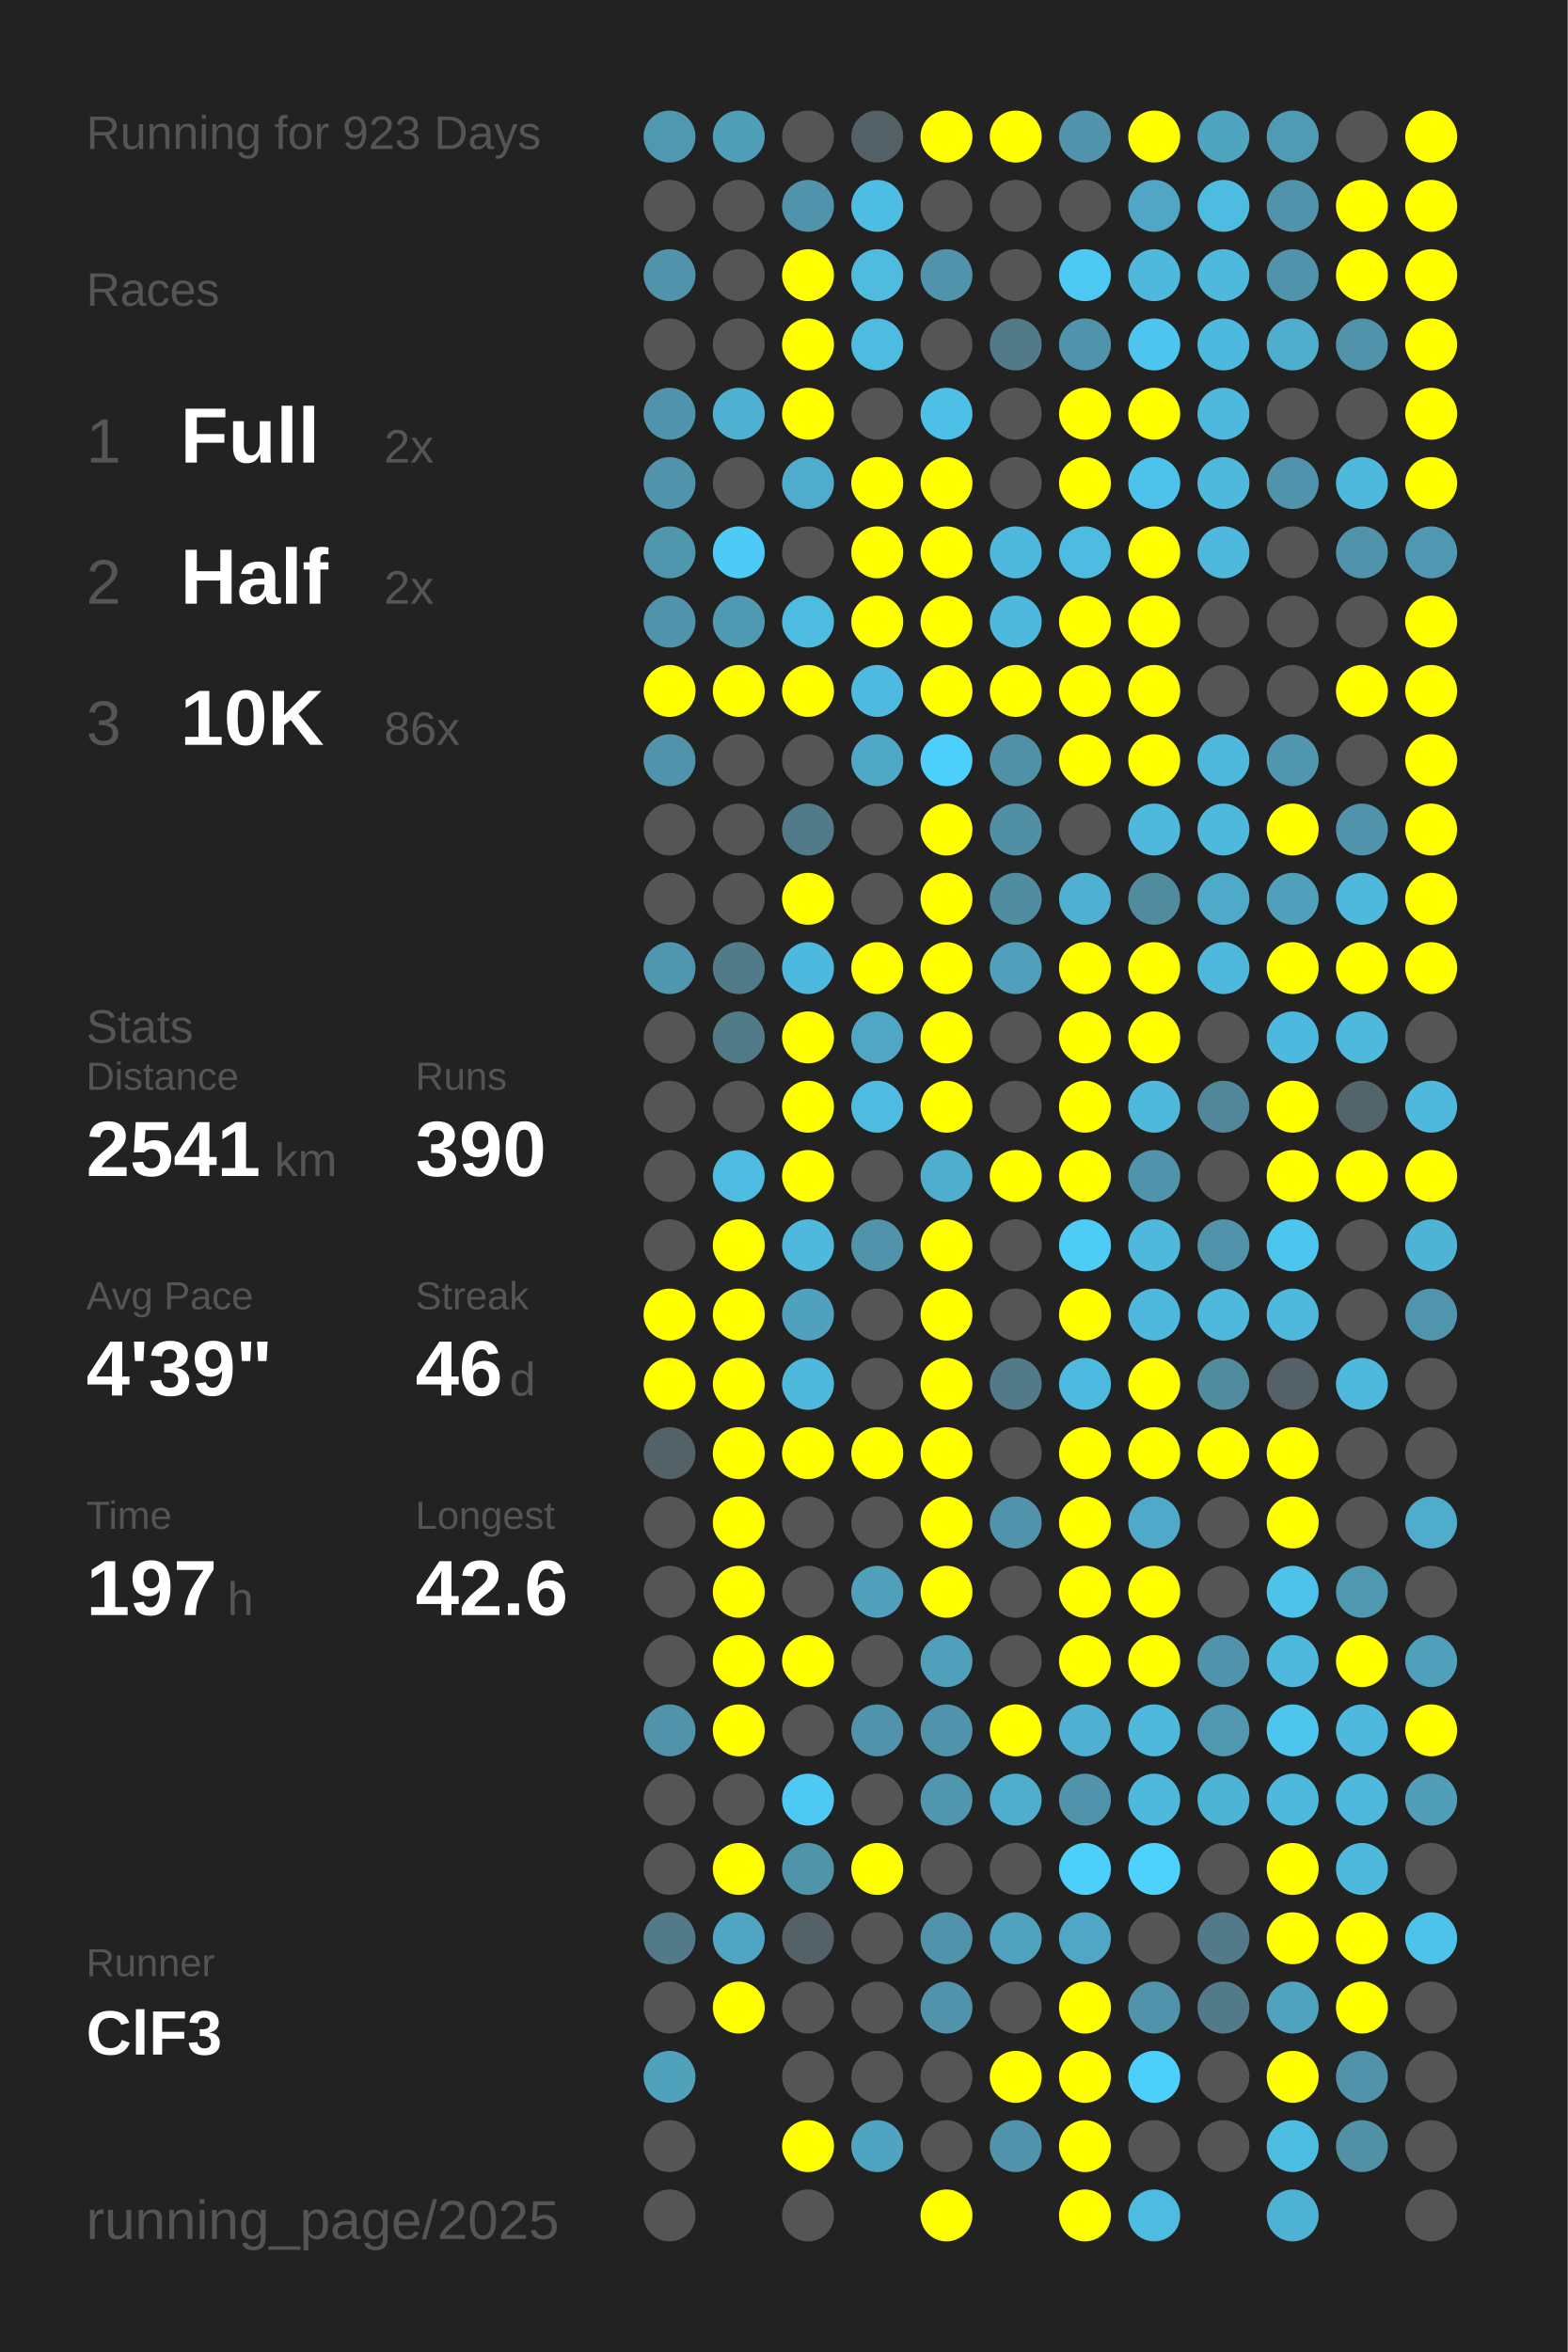
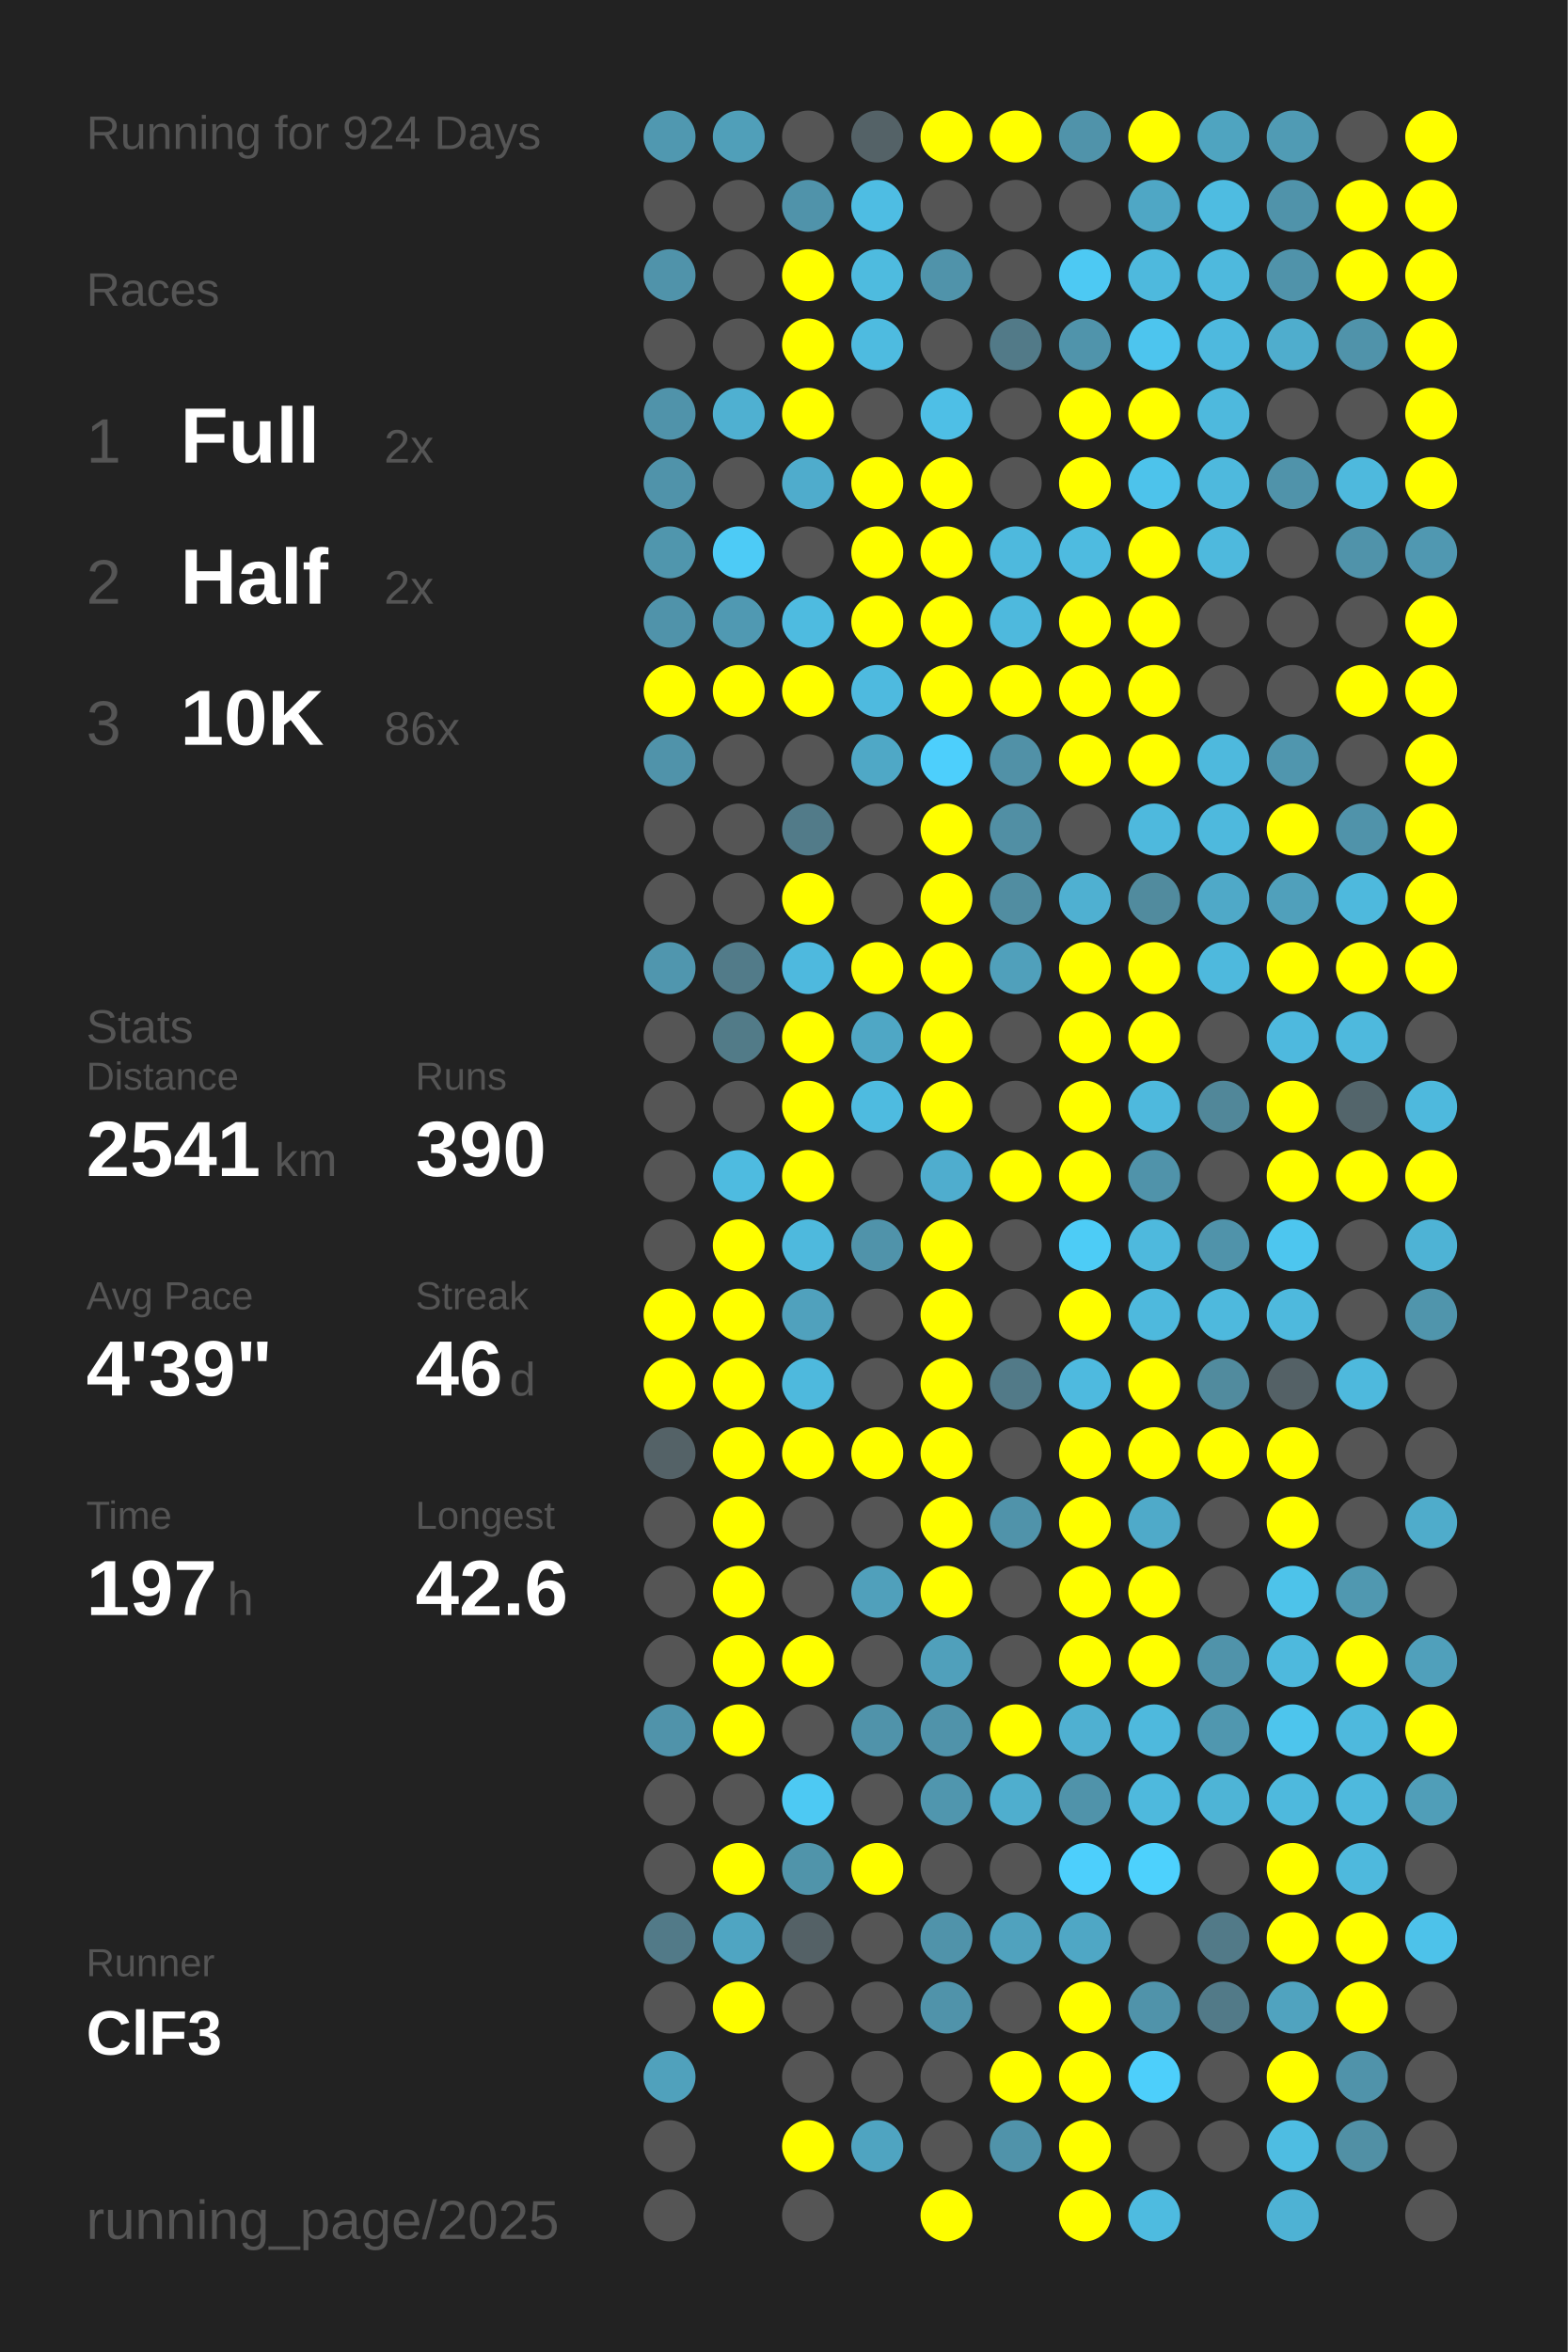
<svg xmlns="http://www.w3.org/2000/svg" baseProfile="full" height="300mm" version="1.1" viewBox="0,0,200,300" width="200mm">
  <defs />
  <rect fill="#222222" height="300" width="200" x="0" y="0" />
-   <text fill="#555555" style="font-size:6px; font-family:Arial;" x="11" y="19">Running for 923 Days</text>
+   <text fill="#555555" style="font-size:6px; font-family:Arial;" x="11" y="19">Running for 924 Days</text>
  <text fill="#555555" style="font-size:6px; font-family:Arial;" x="11" y="39">Races</text>
  <text fill="#555555" style="font-size:8px; font-family:Arial;" x="11" y="59">1</text>
  <text fill="#FFFFFF" style="font-size:10px; font-family:Arial; font-weight:bold;" x="23" y="59">Full</text>
  <text fill="#555555" style="font-size:6px; font-family:Arial;" x="49" y="59">2x</text>
  <text fill="#555555" style="font-size:8px; font-family:Arial;" x="11" y="77">2</text>
  <text fill="#FFFFFF" style="font-size:10px; font-family:Arial; font-weight:bold;" x="23" y="77">Half</text>
  <text fill="#555555" style="font-size:6px; font-family:Arial;" x="49" y="77">2x</text>
  <text fill="#555555" style="font-size:8px; font-family:Arial;" x="11" y="95">3</text>
  <text fill="#FFFFFF" style="font-size:10px; font-family:Arial; font-weight:bold;" x="23" y="95">10K</text>
  <text fill="#555555" style="font-size:6px; font-family:Arial;" x="49" y="95">86x</text>
  <text fill="#555555" style="font-size:6px; font-family:Arial;" x="11" y="133">Stats</text>
  <text fill="#555555" style="font-size:5px; font-family:Arial;" x="11" y="139">Distance</text>
  <text fill="#FFFFFF" style="font-size:10px; font-family:Arial; font-weight:bold;" x="11" y="150">2541</text>
  <text fill="#555555" style="font-size:6px; font-family:Arial;" x="35" y="150">km</text>
  <text fill="#555555" style="font-size:5px; font-family:Arial;" x="53" y="139">Runs</text>
  <text fill="#FFFFFF" style="font-size:10px; font-family:Arial; font-weight:bold;" x="53" y="150">390</text>
  <text fill="#555555" style="font-size:5px; font-family:Arial;" x="11" y="167">Avg Pace</text>
  <text fill="#FFFFFF" style="font-size:10px; font-family:Arial; font-weight:bold;" x="11" y="178">4'39"</text>
  <text fill="#555555" style="font-size:5px; font-family:Arial;" x="53" y="167">Streak</text>
  <text fill="#FFFFFF" style="font-size:10px; font-family:Arial; font-weight:bold;" x="53" y="178">46</text>
  <text fill="#555555" style="font-size:6px; font-family:Arial;" x="65" y="178">d</text>
  <text fill="#555555" style="font-size:5px; font-family:Arial;" x="11" y="195">Time</text>
  <text fill="#FFFFFF" style="font-size:10px; font-family:Arial; font-weight:bold;" x="11" y="206">197</text>
  <text fill="#555555" style="font-size:6px; font-family:Arial;" x="29" y="206">h</text>
  <text fill="#555555" style="font-size:5px; font-family:Arial;" x="53" y="195">Longest</text>
  <text fill="#FFFFFF" style="font-size:10px; font-family:Arial; font-weight:bold;" x="53" y="206">42.6</text>
  <text fill="#555555" style="font-size:5px; font-family:Arial;" x="11" y="252.065">Runner</text>
  <text fill="#FFFFFF" style="font-size:8px; font-family:Arial; font-weight:bold;" x="11" y="262.065">ClF3</text>
  <text fill="#555555" style="font-size:7px; font-family:Arial;" x="11" y="285.581">running_page/2025</text>
  <circle cx="85.417" cy="17.419" fill="#5098b0" r="3.312" />
  <circle cx="85.417" cy="26.258" fill="#555555" r="3.312" />
  <circle cx="85.417" cy="35.097" fill="#5093aa" r="3.312" />
  <circle cx="85.417" cy="43.935" fill="#555555" r="3.312" />
  <circle cx="85.417" cy="52.774" fill="#5093aa" r="3.312" />
  <circle cx="85.417" cy="61.613" fill="#5093aa" r="3.312" />
  <circle cx="85.417" cy="70.452" fill="#5096ad" r="3.312" />
  <circle cx="85.417" cy="79.29" fill="#5093aa" r="3.312" />
  <circle cx="85.417" cy="88.129" fill="#FFFF00" r="3.312" />
  <circle cx="85.417" cy="96.968" fill="#5093aa" r="3.312" />
  <circle cx="85.417" cy="105.806" fill="#555555" r="3.312" />
  <circle cx="85.417" cy="114.645" fill="#555555" r="3.312" />
  <circle cx="85.417" cy="123.484" fill="#5096ae" r="3.312" />
  <circle cx="85.417" cy="132.323" fill="#555555" r="3.312" />
  <circle cx="85.417" cy="141.161" fill="#555555" r="3.312" />
  <circle cx="85.417" cy="150" fill="#555555" r="3.312" />
  <circle cx="85.417" cy="158.839" fill="#555555" r="3.312" />
  <circle cx="85.417" cy="167.677" fill="#FFFF00" r="3.312" />
  <circle cx="85.417" cy="176.516" fill="#FFFF00" r="3.312" />
  <circle cx="85.417" cy="185.355" fill="#546267" r="3.312" />
  <circle cx="85.417" cy="194.194" fill="#555555" r="3.312" />
  <circle cx="85.417" cy="203.032" fill="#555555" r="3.312" />
  <circle cx="85.417" cy="211.871" fill="#555555" r="3.312" />
  <circle cx="85.417" cy="220.71" fill="#5093aa" r="3.312" />
  <circle cx="85.417" cy="229.548" fill="#555555" r="3.312" />
  <circle cx="85.417" cy="238.387" fill="#555555" r="3.312" />
  <circle cx="85.417" cy="247.226" fill="#527a88" r="3.312" />
  <circle cx="85.417" cy="256.065" fill="#555555" r="3.312" />
  <circle cx="85.417" cy="264.903" fill="#50a1bc" r="3.312" />
  <circle cx="85.417" cy="273.742" fill="#555555" r="3.312" />
  <circle cx="85.417" cy="282.581" fill="#555555" r="3.312" />
  <circle cx="94.25" cy="17.419" fill="#509fb9" r="3.312" />
  <circle cx="94.25" cy="26.258" fill="#555555" r="3.312" />
  <circle cx="94.25" cy="35.097" fill="#555555" r="3.312" />
  <circle cx="94.25" cy="43.935" fill="#555555" r="3.312" />
  <circle cx="94.25" cy="52.774" fill="#4fb0d1" r="3.312" />
  <circle cx="94.25" cy="61.613" fill="#555555" r="3.312" />
  <circle cx="94.25" cy="70.452" fill="#4dcbf6" r="3.312" />
  <circle cx="94.25" cy="79.29" fill="#5099b2" r="3.312" />
  <circle cx="94.25" cy="88.129" fill="#FFFF00" r="3.312" />
  <circle cx="94.25" cy="96.968" fill="#555555" r="3.312" />
  <circle cx="94.25" cy="105.806" fill="#555555" r="3.312" />
  <circle cx="94.25" cy="114.645" fill="#555555" r="3.312" />
  <circle cx="94.25" cy="123.484" fill="#527b89" r="3.312" />
  <circle cx="94.25" cy="132.323" fill="#527b88" r="3.312" />
  <circle cx="94.25" cy="141.161" fill="#555555" r="3.312" />
  <circle cx="94.25" cy="150" fill="#4ebbe0" r="3.312" />
  <circle cx="94.25" cy="158.839" fill="#FFFF00" r="3.312" />
  <circle cx="94.25" cy="167.677" fill="#FFFF00" r="3.312" />
  <circle cx="94.25" cy="176.516" fill="#FFFF00" r="3.312" />
  <circle cx="94.25" cy="185.355" fill="#FFFF00" r="3.312" />
  <circle cx="94.25" cy="194.194" fill="#FFFF00" r="3.312" />
  <circle cx="94.25" cy="203.032" fill="#FFFF00" r="3.312" />
  <circle cx="94.25" cy="211.871" fill="#FFFF00" r="3.312" />
  <circle cx="94.25" cy="220.71" fill="#FFFF00" r="3.312" />
  <circle cx="94.25" cy="229.548" fill="#555555" r="3.312" />
  <circle cx="94.25" cy="238.387" fill="#FFFF00" r="3.312" />
  <circle cx="94.25" cy="247.226" fill="#4fa5c2" r="3.312" />
  <circle cx="94.25" cy="256.065" fill="#FFFF00" r="3.312" />
  <circle cx="103.083" cy="17.419" fill="#555555" r="3.312" />
  <circle cx="103.083" cy="26.258" fill="#5093aa" r="3.312" />
  <circle cx="103.083" cy="35.097" fill="#FFFF00" r="3.312" />
  <circle cx="103.083" cy="43.935" fill="#FFFF00" r="3.312" />
  <circle cx="103.083" cy="52.774" fill="#FFFF00" r="3.312" />
  <circle cx="103.083" cy="61.613" fill="#4faccc" r="3.312" />
  <circle cx="103.083" cy="70.452" fill="#555555" r="3.312" />
  <circle cx="103.083" cy="79.29" fill="#4ebbe0" r="3.312" />
  <circle cx="103.083" cy="88.129" fill="#FFFF00" r="3.312" />
  <circle cx="103.083" cy="96.968" fill="#555555" r="3.312" />
  <circle cx="103.083" cy="105.806" fill="#527b89" r="3.312" />
  <circle cx="103.083" cy="114.645" fill="#FFFF00" r="3.312" />
  <circle cx="103.083" cy="123.484" fill="#4eb9de" r="3.312" />
  <circle cx="103.083" cy="132.323" fill="#FFFF00" r="3.312" />
  <circle cx="103.083" cy="141.161" fill="#FFFF00" r="3.312" />
  <circle cx="103.083" cy="150" fill="#FFFF00" r="3.312" />
  <circle cx="103.083" cy="158.839" fill="#4eb9dd" r="3.312" />
  <circle cx="103.083" cy="167.677" fill="#50a1bd" r="3.312" />
  <circle cx="103.083" cy="176.516" fill="#4eb9dd" r="3.312" />
  <circle cx="103.083" cy="185.355" fill="#FFFF00" r="3.312" />
  <circle cx="103.083" cy="194.194" fill="#555555" r="3.312" />
  <circle cx="103.083" cy="203.032" fill="#555555" r="3.312" />
  <circle cx="103.083" cy="211.871" fill="#FFFF00" r="3.312" />
  <circle cx="103.083" cy="220.71" fill="#555555" r="3.312" />
  <circle cx="103.083" cy="229.548" fill="#4dc9f3" r="3.312" />
  <circle cx="103.083" cy="238.387" fill="#5094aa" r="3.312" />
  <circle cx="103.083" cy="247.226" fill="#546166" r="3.312" />
  <circle cx="103.083" cy="256.065" fill="#555555" r="3.312" />
  <circle cx="103.083" cy="264.903" fill="#555555" r="3.312" />
  <circle cx="103.083" cy="273.742" fill="#FFFF00" r="3.312" />
  <circle cx="103.083" cy="282.581" fill="#555555" r="3.312" />
  <circle cx="111.917" cy="17.419" fill="#546267" r="3.312" />
  <circle cx="111.917" cy="26.258" fill="#4ebde3" r="3.312" />
  <circle cx="111.917" cy="35.097" fill="#4ebbdf" r="3.312" />
  <circle cx="111.917" cy="43.935" fill="#4ebbe0" r="3.312" />
  <circle cx="111.917" cy="52.774" fill="#555555" r="3.312" />
  <circle cx="111.917" cy="61.613" fill="#FFFF00" r="3.312" />
  <circle cx="111.917" cy="70.452" fill="#FFFF00" r="3.312" />
  <circle cx="111.917" cy="79.29" fill="#FFFF00" r="3.312" />
  <circle cx="111.917" cy="88.129" fill="#4ebadf" r="3.312" />
  <circle cx="111.917" cy="96.968" fill="#4fa8c6" r="3.312" />
  <circle cx="111.917" cy="105.806" fill="#555555" r="3.312" />
  <circle cx="111.917" cy="114.645" fill="#555555" r="3.312" />
  <circle cx="111.917" cy="123.484" fill="#FFFF00" r="3.312" />
  <circle cx="111.917" cy="132.323" fill="#4fa7c5" r="3.312" />
  <circle cx="111.917" cy="141.161" fill="#4ebbe0" r="3.312" />
  <circle cx="111.917" cy="150" fill="#555555" r="3.312" />
  <circle cx="111.917" cy="158.839" fill="#5093aa" r="3.312" />
  <circle cx="111.917" cy="167.677" fill="#555555" r="3.312" />
  <circle cx="111.917" cy="176.516" fill="#555555" r="3.312" />
  <circle cx="111.917" cy="185.355" fill="#FFFF00" r="3.312" />
  <circle cx="111.917" cy="194.194" fill="#555555" r="3.312" />
  <circle cx="111.917" cy="203.032" fill="#50a0bb" r="3.312" />
  <circle cx="111.917" cy="211.871" fill="#555555" r="3.312" />
  <circle cx="111.917" cy="220.71" fill="#5093aa" r="3.312" />
  <circle cx="111.917" cy="229.548" fill="#555555" r="3.312" />
  <circle cx="111.917" cy="238.387" fill="#FFFF00" r="3.312" />
  <circle cx="111.917" cy="247.226" fill="#555555" r="3.312" />
  <circle cx="111.917" cy="256.065" fill="#555555" r="3.312" />
  <circle cx="111.917" cy="264.903" fill="#555555" r="3.312" />
  <circle cx="111.917" cy="273.742" fill="#4fa4c1" r="3.312" />
  <circle cx="120.75" cy="17.419" fill="#FFFF00" r="3.312" />
  <circle cx="120.75" cy="26.258" fill="#555555" r="3.312" />
  <circle cx="120.75" cy="35.097" fill="#5093aa" r="3.312" />
  <circle cx="120.75" cy="43.935" fill="#555555" r="3.312" />
  <circle cx="120.75" cy="52.774" fill="#4ebfe6" r="3.312" />
  <circle cx="120.75" cy="61.613" fill="#FFFF00" r="3.312" />
  <circle cx="120.75" cy="70.452" fill="#FFFF00" r="3.312" />
  <circle cx="120.75" cy="79.29" fill="#FFFF00" r="3.312" />
  <circle cx="120.75" cy="88.129" fill="#FFFF00" r="3.312" />
  <circle cx="120.75" cy="96.968" fill="#4dcffc" r="3.312" />
  <circle cx="120.75" cy="105.806" fill="#FFFF00" r="3.312" />
  <circle cx="120.75" cy="114.645" fill="#FFFF00" r="3.312" />
  <circle cx="120.75" cy="123.484" fill="#FFFF00" r="3.312" />
  <circle cx="120.75" cy="132.323" fill="#FFFF00" r="3.312" />
  <circle cx="120.75" cy="141.161" fill="#FFFF00" r="3.312" />
  <circle cx="120.75" cy="150" fill="#4fadce" r="3.312" />
  <circle cx="120.75" cy="158.839" fill="#FFFF00" r="3.312" />
  <circle cx="120.75" cy="167.677" fill="#FFFF00" r="3.312" />
  <circle cx="120.75" cy="176.516" fill="#FFFF00" r="3.312" />
  <circle cx="120.75" cy="185.355" fill="#FFFF00" r="3.312" />
  <circle cx="120.75" cy="194.194" fill="#FFFF00" r="3.312" />
  <circle cx="120.75" cy="203.032" fill="#FFFF00" r="3.312" />
  <circle cx="120.75" cy="211.871" fill="#50a0bb" r="3.312" />
  <circle cx="120.75" cy="220.71" fill="#5093aa" r="3.312" />
  <circle cx="120.75" cy="229.548" fill="#5096ae" r="3.312" />
  <circle cx="120.75" cy="238.387" fill="#555555" r="3.312" />
  <circle cx="120.75" cy="247.226" fill="#5093aa" r="3.312" />
  <circle cx="120.75" cy="256.065" fill="#5093aa" r="3.312" />
  <circle cx="120.75" cy="264.903" fill="#555555" r="3.312" />
  <circle cx="120.75" cy="273.742" fill="#555555" r="3.312" />
  <circle cx="120.75" cy="282.581" fill="#FFFF00" r="3.312" />
  <circle cx="129.583" cy="17.419" fill="#FFFF00" r="3.312" />
  <circle cx="129.583" cy="26.258" fill="#555555" r="3.312" />
  <circle cx="129.583" cy="35.097" fill="#555555" r="3.312" />
  <circle cx="129.583" cy="43.935" fill="#527a88" r="3.312" />
  <circle cx="129.583" cy="52.774" fill="#555555" r="3.312" />
  <circle cx="129.583" cy="61.613" fill="#555555" r="3.312" />
  <circle cx="129.583" cy="70.452" fill="#4eb9dd" r="3.312" />
  <circle cx="129.583" cy="79.29" fill="#4eb9dd" r="3.312" />
  <circle cx="129.583" cy="88.129" fill="#FFFF00" r="3.312" />
  <circle cx="129.583" cy="96.968" fill="#5191a7" r="3.312" />
  <circle cx="129.583" cy="105.806" fill="#518fa4" r="3.312" />
  <circle cx="129.583" cy="114.645" fill="#518da1" r="3.312" />
  <circle cx="129.583" cy="123.484" fill="#50a0bb" r="3.312" />
  <circle cx="129.583" cy="132.323" fill="#555555" r="3.312" />
  <circle cx="129.583" cy="141.161" fill="#555555" r="3.312" />
  <circle cx="129.583" cy="150" fill="#FFFF00" r="3.312" />
  <circle cx="129.583" cy="158.839" fill="#555555" r="3.312" />
  <circle cx="129.583" cy="167.677" fill="#555555" r="3.312" />
  <circle cx="129.583" cy="176.516" fill="#527a88" r="3.312" />
  <circle cx="129.583" cy="185.355" fill="#555555" r="3.312" />
  <circle cx="129.583" cy="194.194" fill="#5093aa" r="3.312" />
  <circle cx="129.583" cy="203.032" fill="#555555" r="3.312" />
  <circle cx="129.583" cy="211.871" fill="#555555" r="3.312" />
  <circle cx="129.583" cy="220.71" fill="#FFFF00" r="3.312" />
  <circle cx="129.583" cy="229.548" fill="#4faece" r="3.312" />
  <circle cx="129.583" cy="238.387" fill="#555555" r="3.312" />
  <circle cx="129.583" cy="247.226" fill="#50a2be" r="3.312" />
  <circle cx="129.583" cy="256.065" fill="#555555" r="3.312" />
  <circle cx="129.583" cy="264.903" fill="#FFFF00" r="3.312" />
  <circle cx="129.583" cy="273.742" fill="#5093aa" r="3.312" />
  <circle cx="138.417" cy="17.419" fill="#5093aa" r="3.312" />
  <circle cx="138.417" cy="26.258" fill="#555555" r="3.312" />
  <circle cx="138.417" cy="35.097" fill="#4dc9f3" r="3.312" />
  <circle cx="138.417" cy="43.935" fill="#5094ab" r="3.312" />
  <circle cx="138.417" cy="52.774" fill="#FFFF00" r="3.312" />
  <circle cx="138.417" cy="61.613" fill="#FFFF00" r="3.312" />
  <circle cx="138.417" cy="70.452" fill="#4ebbe0" r="3.312" />
  <circle cx="138.417" cy="79.29" fill="#FFFF00" r="3.312" />
  <circle cx="138.417" cy="88.129" fill="#FFFF00" r="3.312" />
  <circle cx="138.417" cy="96.968" fill="#FFFF00" r="3.312" />
  <circle cx="138.417" cy="105.806" fill="#555555" r="3.312" />
  <circle cx="138.417" cy="114.645" fill="#4fb0d1" r="3.312" />
  <circle cx="138.417" cy="123.484" fill="#FFFF00" r="3.312" />
  <circle cx="138.417" cy="132.323" fill="#FFFF00" r="3.312" />
  <circle cx="138.417" cy="141.161" fill="#FFFF00" r="3.312" />
  <circle cx="138.417" cy="150" fill="#FFFF00" r="3.312" />
  <circle cx="138.417" cy="158.839" fill="#4dccf6" r="3.312" />
  <circle cx="138.417" cy="167.677" fill="#FFFF00" r="3.312" />
  <circle cx="138.417" cy="176.516" fill="#4ebadf" r="3.312" />
  <circle cx="138.417" cy="185.355" fill="#FFFF00" r="3.312" />
  <circle cx="138.417" cy="194.194" fill="#FFFF00" r="3.312" />
  <circle cx="138.417" cy="203.032" fill="#FFFF00" r="3.312" />
  <circle cx="138.417" cy="211.871" fill="#FFFF00" r="3.312" />
  <circle cx="138.417" cy="220.71" fill="#4fb0d1" r="3.312" />
  <circle cx="138.417" cy="229.548" fill="#5093aa" r="3.312" />
  <circle cx="138.417" cy="238.387" fill="#4dcffc" r="3.312" />
  <circle cx="138.417" cy="247.226" fill="#4fa7c5" r="3.312" />
  <circle cx="138.417" cy="256.065" fill="#FFFF00" r="3.312" />
  <circle cx="138.417" cy="264.903" fill="#FFFF00" r="3.312" />
  <circle cx="138.417" cy="273.742" fill="#FFFF00" r="3.312" />
  <circle cx="138.417" cy="282.581" fill="#FFFF00" r="3.312" />
  <circle cx="147.25" cy="17.419" fill="#FFFF00" r="3.312" />
  <circle cx="147.25" cy="26.258" fill="#4fa7c5" r="3.312" />
  <circle cx="147.25" cy="35.097" fill="#4eb9dd" r="3.312" />
  <circle cx="147.25" cy="43.935" fill="#4dc5ee" r="3.312" />
  <circle cx="147.25" cy="52.774" fill="#FFFF00" r="3.312" />
  <circle cx="147.25" cy="61.613" fill="#4dc3eb" r="3.312" />
  <circle cx="147.25" cy="70.452" fill="#FFFF00" r="3.312" />
  <circle cx="147.25" cy="79.29" fill="#FFFF00" r="3.312" />
  <circle cx="147.25" cy="88.129" fill="#FFFF00" r="3.312" />
  <circle cx="147.25" cy="96.968" fill="#FFFF00" r="3.312" />
  <circle cx="147.25" cy="105.806" fill="#4eb9dd" r="3.312" />
  <circle cx="147.25" cy="114.645" fill="#518b9e" r="3.312" />
  <circle cx="147.25" cy="123.484" fill="#FFFF00" r="3.312" />
  <circle cx="147.25" cy="132.323" fill="#FFFF00" r="3.312" />
  <circle cx="147.25" cy="141.161" fill="#4eb9dd" r="3.312" />
  <circle cx="147.25" cy="150" fill="#5093aa" r="3.312" />
  <circle cx="147.25" cy="158.839" fill="#4eb9dd" r="3.312" />
  <circle cx="147.25" cy="167.677" fill="#4eb9dd" r="3.312" />
  <circle cx="147.25" cy="176.516" fill="#FFFF00" r="3.312" />
  <circle cx="147.25" cy="185.355" fill="#FFFF00" r="3.312" />
  <circle cx="147.25" cy="194.194" fill="#4faac9" r="3.312" />
  <circle cx="147.25" cy="203.032" fill="#FFFF00" r="3.312" />
  <circle cx="147.25" cy="211.871" fill="#FFFF00" r="3.312" />
  <circle cx="147.25" cy="220.71" fill="#4eb9dd" r="3.312" />
  <circle cx="147.25" cy="229.548" fill="#4eb9dd" r="3.312" />
  <circle cx="147.25" cy="238.387" fill="#4dd1fd" r="3.312" />
  <circle cx="147.25" cy="247.226" fill="#555555" r="3.312" />
  <circle cx="147.25" cy="256.065" fill="#5093aa" r="3.312" />
  <circle cx="147.25" cy="264.903" fill="#4dcffb" r="3.312" />
  <circle cx="147.25" cy="273.742" fill="#555555" r="3.312" />
  <circle cx="147.25" cy="282.581" fill="#4ebbe0" r="3.312" />
  <circle cx="156.083" cy="17.419" fill="#4fa4c0" r="3.312" />
  <circle cx="156.083" cy="26.258" fill="#4ebce1" r="3.312" />
  <circle cx="156.083" cy="35.097" fill="#4eb9dd" r="3.312" />
  <circle cx="156.083" cy="43.935" fill="#4eb9de" r="3.312" />
  <circle cx="156.083" cy="52.774" fill="#4eb9dd" r="3.312" />
  <circle cx="156.083" cy="61.613" fill="#4eb9dd" r="3.312" />
  <circle cx="156.083" cy="70.452" fill="#4eb9dd" r="3.312" />
  <circle cx="156.083" cy="79.29" fill="#555555" r="3.312" />
  <circle cx="156.083" cy="88.129" fill="#555555" r="3.312" />
  <circle cx="156.083" cy="96.968" fill="#4eb9dd" r="3.312" />
  <circle cx="156.083" cy="105.806" fill="#4eb9dd" r="3.312" />
  <circle cx="156.083" cy="114.645" fill="#4fa9c8" r="3.312" />
  <circle cx="156.083" cy="123.484" fill="#4eb9dd" r="3.312" />
  <circle cx="156.083" cy="132.323" fill="#555555" r="3.312" />
  <circle cx="156.083" cy="141.161" fill="#518799" r="3.312" />
  <circle cx="156.083" cy="150" fill="#555555" r="3.312" />
  <circle cx="156.083" cy="158.839" fill="#5093aa" r="3.312" />
  <circle cx="156.083" cy="167.677" fill="#4eb9dd" r="3.312" />
  <circle cx="156.083" cy="176.516" fill="#518b9e" r="3.312" />
  <circle cx="156.083" cy="185.355" fill="#FFFF00" r="3.312" />
  <circle cx="156.083" cy="194.194" fill="#555555" r="3.312" />
  <circle cx="156.083" cy="203.032" fill="#555555" r="3.312" />
  <circle cx="156.083" cy="211.871" fill="#5093aa" r="3.312" />
  <circle cx="156.083" cy="220.71" fill="#5097af" r="3.312" />
  <circle cx="156.083" cy="229.548" fill="#4eb4d6" r="3.312" />
  <circle cx="156.083" cy="238.387" fill="#555555" r="3.312" />
  <circle cx="156.083" cy="247.226" fill="#527a88" r="3.312" />
  <circle cx="156.083" cy="256.065" fill="#527a88" r="3.312" />
  <circle cx="156.083" cy="264.903" fill="#555555" r="3.312" />
  <circle cx="156.083" cy="273.742" fill="#555555" r="3.312" />
  <circle cx="164.917" cy="17.419" fill="#509bb4" r="3.312" />
  <circle cx="164.917" cy="26.258" fill="#5093aa" r="3.312" />
  <circle cx="164.917" cy="35.097" fill="#5093aa" r="3.312" />
  <circle cx="164.917" cy="43.935" fill="#4fadcd" r="3.312" />
  <circle cx="164.917" cy="52.774" fill="#555555" r="3.312" />
  <circle cx="164.917" cy="61.613" fill="#5093aa" r="3.312" />
  <circle cx="164.917" cy="70.452" fill="#555555" r="3.312" />
  <circle cx="164.917" cy="79.29" fill="#555555" r="3.312" />
  <circle cx="164.917" cy="88.129" fill="#555555" r="3.312" />
  <circle cx="164.917" cy="96.968" fill="#5096ae" r="3.312" />
  <circle cx="164.917" cy="105.806" fill="#FFFF00" r="3.312" />
  <circle cx="164.917" cy="114.645" fill="#50a0bb" r="3.312" />
  <circle cx="164.917" cy="123.484" fill="#FFFF00" r="3.312" />
  <circle cx="164.917" cy="132.323" fill="#4eb9de" r="3.312" />
  <circle cx="164.917" cy="141.161" fill="#FFFF00" r="3.312" />
  <circle cx="164.917" cy="150" fill="#FFFF00" r="3.312" />
  <circle cx="164.917" cy="158.839" fill="#4dc6ef" r="3.312" />
  <circle cx="164.917" cy="167.677" fill="#4eb9dd" r="3.312" />
  <circle cx="164.917" cy="176.516" fill="#546166" r="3.312" />
  <circle cx="164.917" cy="185.355" fill="#FFFF00" r="3.312" />
  <circle cx="164.917" cy="194.194" fill="#FFFF00" r="3.312" />
  <circle cx="164.917" cy="203.032" fill="#4dc3ea" r="3.312" />
  <circle cx="164.917" cy="211.871" fill="#4eb9dd" r="3.312" />
  <circle cx="164.917" cy="220.71" fill="#4dc5ed" r="3.312" />
  <circle cx="164.917" cy="229.548" fill="#4eb9dd" r="3.312" />
  <circle cx="164.917" cy="238.387" fill="#FFFF00" r="3.312" />
  <circle cx="164.917" cy="247.226" fill="#FFFF00" r="3.312" />
  <circle cx="164.917" cy="256.065" fill="#50a3bf" r="3.312" />
  <circle cx="164.917" cy="264.903" fill="#FFFF00" r="3.312" />
  <circle cx="164.917" cy="273.742" fill="#4ebde2" r="3.312" />
  <circle cx="164.917" cy="282.581" fill="#4eb2d4" r="3.312" />
  <circle cx="173.75" cy="17.419" fill="#555555" r="3.312" />
  <circle cx="173.75" cy="26.258" fill="#FFFF00" r="3.312" />
  <circle cx="173.75" cy="35.097" fill="#FFFF00" r="3.312" />
  <circle cx="173.75" cy="43.935" fill="#5093aa" r="3.312" />
  <circle cx="173.75" cy="52.774" fill="#555555" r="3.312" />
  <circle cx="173.75" cy="61.613" fill="#4eb9dd" r="3.312" />
  <circle cx="173.75" cy="70.452" fill="#5093aa" r="3.312" />
  <circle cx="173.75" cy="79.29" fill="#555555" r="3.312" />
  <circle cx="173.75" cy="88.129" fill="#FFFF00" r="3.312" />
  <circle cx="173.75" cy="96.968" fill="#555555" r="3.312" />
  <circle cx="173.75" cy="105.806" fill="#5093aa" r="3.312" />
  <circle cx="173.75" cy="114.645" fill="#4eb9dd" r="3.312" />
  <circle cx="173.75" cy="123.484" fill="#FFFF00" r="3.312" />
  <circle cx="173.75" cy="132.323" fill="#4eb9dd" r="3.312" />
  <circle cx="173.75" cy="141.161" fill="#53656b" r="3.312" />
  <circle cx="173.75" cy="150" fill="#FFFF00" r="3.312" />
  <circle cx="173.75" cy="158.839" fill="#555555" r="3.312" />
  <circle cx="173.75" cy="167.677" fill="#555555" r="3.312" />
  <circle cx="173.75" cy="176.516" fill="#4eb9dd" r="3.312" />
  <circle cx="173.75" cy="185.355" fill="#555555" r="3.312" />
  <circle cx="173.75" cy="194.194" fill="#555555" r="3.312" />
  <circle cx="173.75" cy="203.032" fill="#5098b0" r="3.312" />
  <circle cx="173.75" cy="211.871" fill="#FFFF00" r="3.312" />
  <circle cx="173.75" cy="220.71" fill="#4eb9dd" r="3.312" />
  <circle cx="173.75" cy="229.548" fill="#4eb9dd" r="3.312" />
  <circle cx="173.75" cy="238.387" fill="#4eb9dd" r="3.312" />
  <circle cx="173.75" cy="247.226" fill="#FFFF00" r="3.312" />
  <circle cx="173.75" cy="256.065" fill="#FFFF00" r="3.312" />
  <circle cx="173.75" cy="264.903" fill="#5093aa" r="3.312" />
  <circle cx="173.75" cy="273.742" fill="#5190a5" r="3.312" />
  <circle cx="182.583" cy="17.419" fill="#FFFF00" r="3.312" />
  <circle cx="182.583" cy="26.258" fill="#FFFF00" r="3.312" />
  <circle cx="182.583" cy="35.097" fill="#FFFF00" r="3.312" />
  <circle cx="182.583" cy="43.935" fill="#FFFF00" r="3.312" />
  <circle cx="182.583" cy="52.774" fill="#FFFF00" r="3.312" />
  <circle cx="182.583" cy="61.613" fill="#FFFF00" r="3.312" />
  <circle cx="182.583" cy="70.452" fill="#5098b1" r="3.312" />
  <circle cx="182.583" cy="79.29" fill="#FFFF00" r="3.312" />
  <circle cx="182.583" cy="88.129" fill="#FFFF00" r="3.312" />
  <circle cx="182.583" cy="96.968" fill="#FFFF00" r="3.312" />
  <circle cx="182.583" cy="105.806" fill="#FFFF00" r="3.312" />
  <circle cx="182.583" cy="114.645" fill="#FFFF00" r="3.312" />
  <circle cx="182.583" cy="123.484" fill="#FFFF00" r="3.312" />
  <circle cx="182.583" cy="132.323" fill="#555555" r="3.312" />
  <circle cx="182.583" cy="141.161" fill="#4eb9dd" r="3.312" />
  <circle cx="182.583" cy="150" fill="#FFFF00" r="3.312" />
  <circle cx="182.583" cy="158.839" fill="#4eb3d5" r="3.312" />
  <circle cx="182.583" cy="167.677" fill="#5095ac" r="3.312" />
  <circle cx="182.583" cy="176.516" fill="#555555" r="3.312" />
  <circle cx="182.583" cy="185.355" fill="#555555" r="3.312" />
  <circle cx="182.583" cy="194.194" fill="#4faccb" r="3.312" />
  <circle cx="182.583" cy="203.032" fill="#555555" r="3.312" />
  <circle cx="182.583" cy="211.871" fill="#50a0bb" r="3.312" />
  <circle cx="182.583" cy="220.71" fill="#FFFF00" r="3.312" />
  <circle cx="182.583" cy="229.548" fill="#509eb8" r="3.312" />
  <circle cx="182.583" cy="238.387" fill="#555555" r="3.312" />
  <circle cx="182.583" cy="247.226" fill="#4dc2ea" r="3.312" />
  <circle cx="182.583" cy="256.065" fill="#555555" r="3.312" />
  <circle cx="182.583" cy="264.903" fill="#555555" r="3.312" />
  <circle cx="182.583" cy="273.742" fill="#555555" r="3.312" />
  <circle cx="182.583" cy="282.581" fill="#555555" r="3.312" />
</svg>
